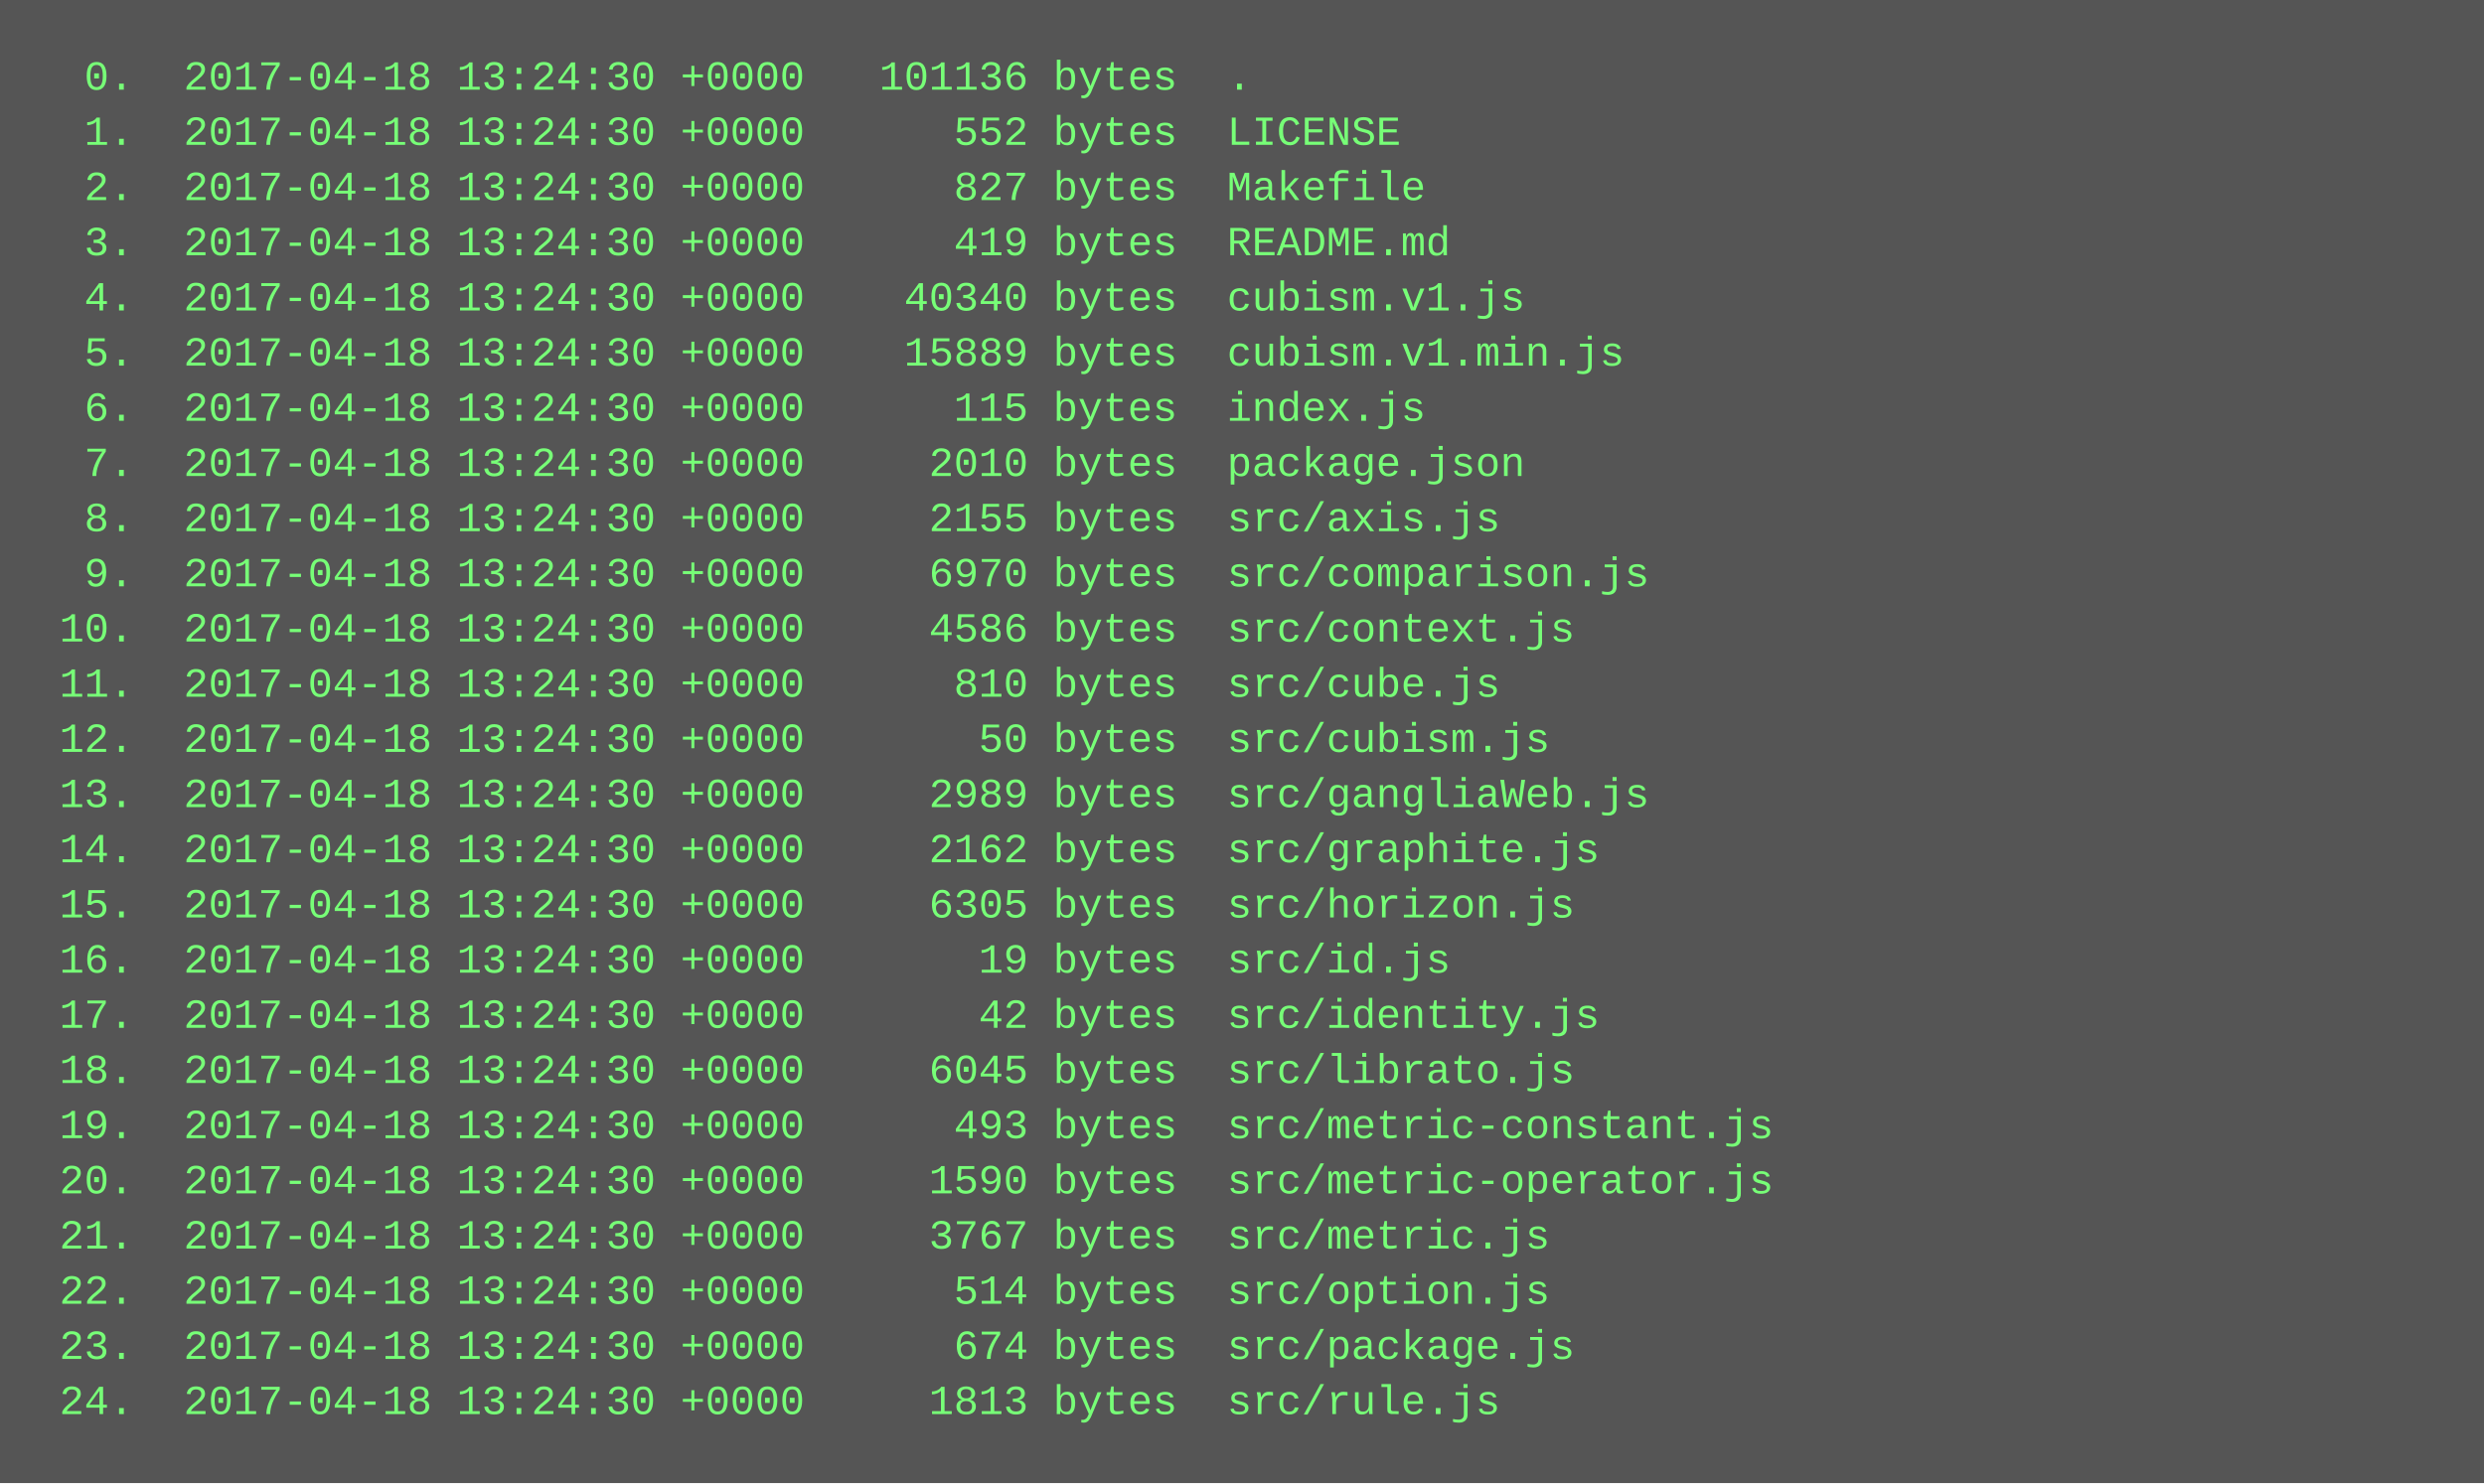
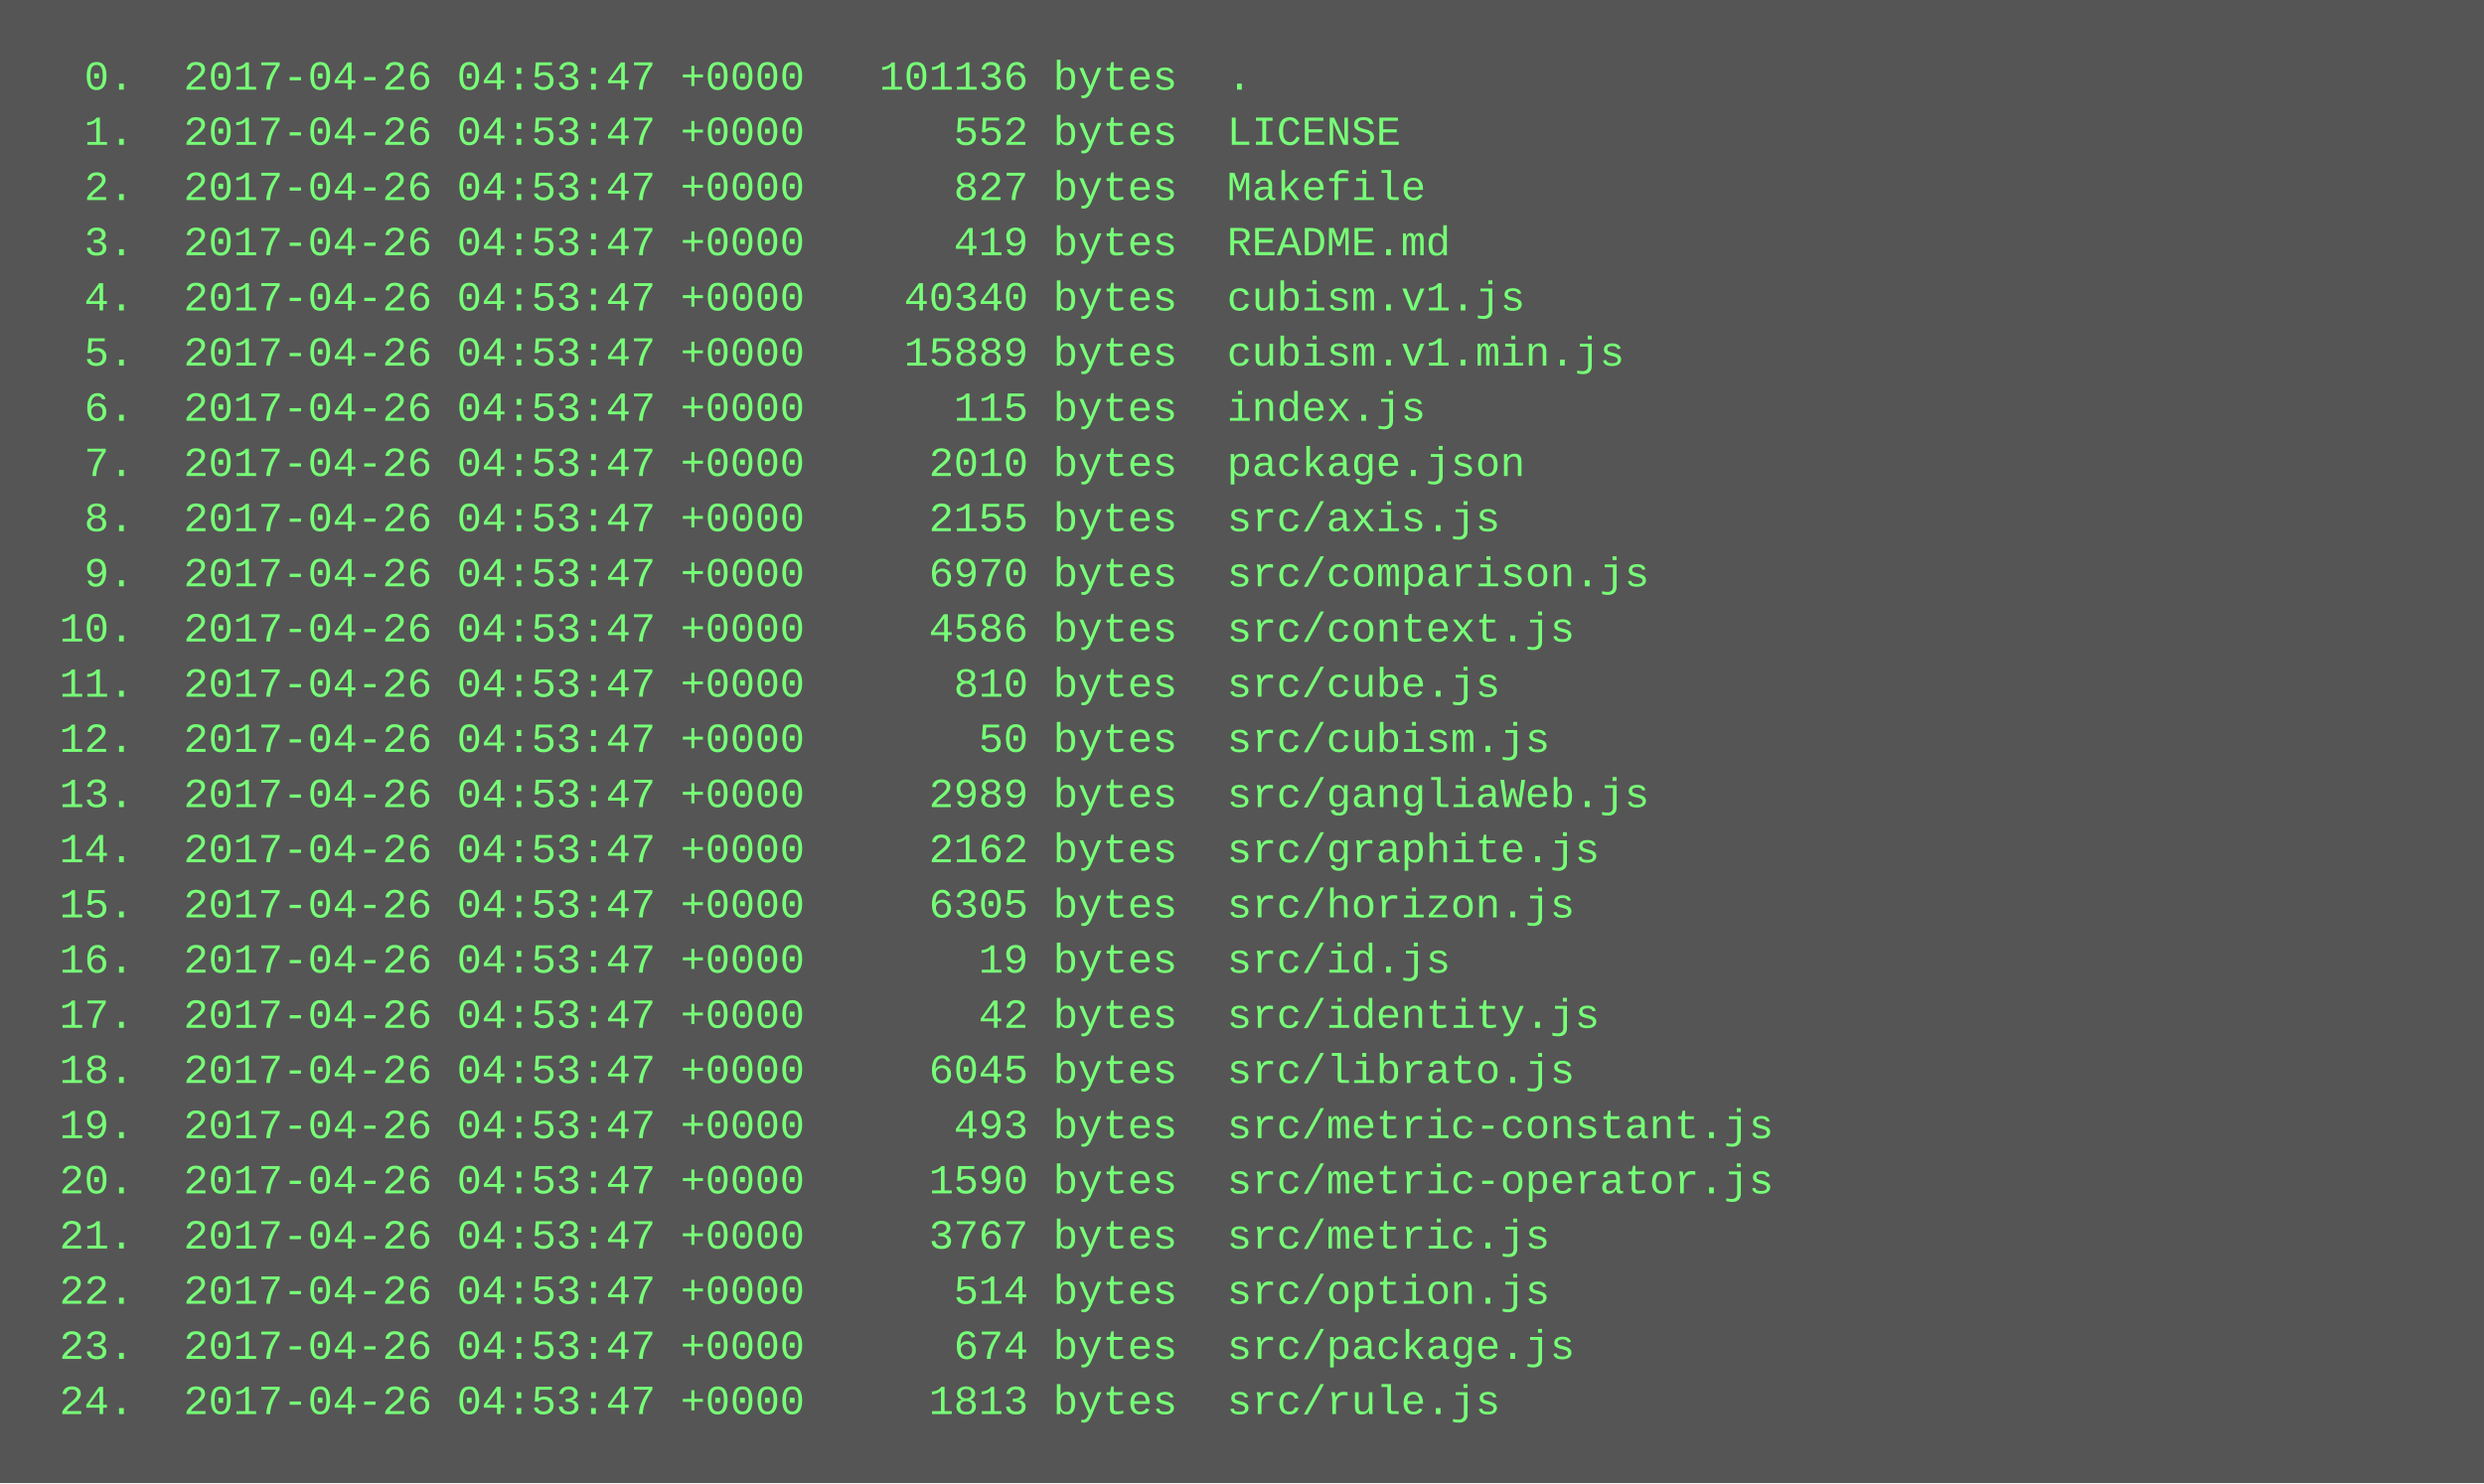
<svg xmlns="http://www.w3.org/2000/svg" height="430" width="720">
  <rect height="430" fill="#555" width="720" />
  <text fill="#7f7" font-family="Courier New" font-size="12" xml:space="preserve">
-     <tspan x="10" y="26">  0.  2017-04-18 13:24:30 +0000   101136 bytes  .</tspan>
-     <tspan x="10" y="42">  1.  2017-04-18 13:24:30 +0000      552 bytes  LICENSE</tspan>
-     <tspan x="10" y="58">  2.  2017-04-18 13:24:30 +0000      827 bytes  Makefile</tspan>
-     <tspan x="10" y="74">  3.  2017-04-18 13:24:30 +0000      419 bytes  README.md</tspan>
-     <tspan x="10" y="90">  4.  2017-04-18 13:24:30 +0000    40340 bytes  cubism.v1.js</tspan>
-     <tspan x="10" y="106">  5.  2017-04-18 13:24:30 +0000    15889 bytes  cubism.v1.min.js</tspan>
-     <tspan x="10" y="122">  6.  2017-04-18 13:24:30 +0000      115 bytes  index.js</tspan>
-     <tspan x="10" y="138">  7.  2017-04-18 13:24:30 +0000     2010 bytes  package.json</tspan>
-     <tspan x="10" y="154">  8.  2017-04-18 13:24:30 +0000     2155 bytes  src/axis.js</tspan>
-     <tspan x="10" y="170">  9.  2017-04-18 13:24:30 +0000     6970 bytes  src/comparison.js</tspan>
-     <tspan x="10" y="186"> 10.  2017-04-18 13:24:30 +0000     4586 bytes  src/context.js</tspan>
-     <tspan x="10" y="202"> 11.  2017-04-18 13:24:30 +0000      810 bytes  src/cube.js</tspan>
-     <tspan x="10" y="218"> 12.  2017-04-18 13:24:30 +0000       50 bytes  src/cubism.js</tspan>
-     <tspan x="10" y="234"> 13.  2017-04-18 13:24:30 +0000     2989 bytes  src/gangliaWeb.js</tspan>
-     <tspan x="10" y="250"> 14.  2017-04-18 13:24:30 +0000     2162 bytes  src/graphite.js</tspan>
-     <tspan x="10" y="266"> 15.  2017-04-18 13:24:30 +0000     6305 bytes  src/horizon.js</tspan>
-     <tspan x="10" y="282"> 16.  2017-04-18 13:24:30 +0000       19 bytes  src/id.js</tspan>
-     <tspan x="10" y="298"> 17.  2017-04-18 13:24:30 +0000       42 bytes  src/identity.js</tspan>
-     <tspan x="10" y="314"> 18.  2017-04-18 13:24:30 +0000     6045 bytes  src/librato.js</tspan>
-     <tspan x="10" y="330"> 19.  2017-04-18 13:24:30 +0000      493 bytes  src/metric-constant.js</tspan>
-     <tspan x="10" y="346"> 20.  2017-04-18 13:24:30 +0000     1590 bytes  src/metric-operator.js</tspan>
-     <tspan x="10" y="362"> 21.  2017-04-18 13:24:30 +0000     3767 bytes  src/metric.js</tspan>
-     <tspan x="10" y="378"> 22.  2017-04-18 13:24:30 +0000      514 bytes  src/option.js</tspan>
-     <tspan x="10" y="394"> 23.  2017-04-18 13:24:30 +0000      674 bytes  src/package.js</tspan>
-     <tspan x="10" y="410"> 24.  2017-04-18 13:24:30 +0000     1813 bytes  src/rule.js</tspan>
+     <tspan x="10" y="26">  0.  2017-04-26 04:53:47 +0000   101136 bytes  .</tspan>
+     <tspan x="10" y="42">  1.  2017-04-26 04:53:47 +0000      552 bytes  LICENSE</tspan>
+     <tspan x="10" y="58">  2.  2017-04-26 04:53:47 +0000      827 bytes  Makefile</tspan>
+     <tspan x="10" y="74">  3.  2017-04-26 04:53:47 +0000      419 bytes  README.md</tspan>
+     <tspan x="10" y="90">  4.  2017-04-26 04:53:47 +0000    40340 bytes  cubism.v1.js</tspan>
+     <tspan x="10" y="106">  5.  2017-04-26 04:53:47 +0000    15889 bytes  cubism.v1.min.js</tspan>
+     <tspan x="10" y="122">  6.  2017-04-26 04:53:47 +0000      115 bytes  index.js</tspan>
+     <tspan x="10" y="138">  7.  2017-04-26 04:53:47 +0000     2010 bytes  package.json</tspan>
+     <tspan x="10" y="154">  8.  2017-04-26 04:53:47 +0000     2155 bytes  src/axis.js</tspan>
+     <tspan x="10" y="170">  9.  2017-04-26 04:53:47 +0000     6970 bytes  src/comparison.js</tspan>
+     <tspan x="10" y="186"> 10.  2017-04-26 04:53:47 +0000     4586 bytes  src/context.js</tspan>
+     <tspan x="10" y="202"> 11.  2017-04-26 04:53:47 +0000      810 bytes  src/cube.js</tspan>
+     <tspan x="10" y="218"> 12.  2017-04-26 04:53:47 +0000       50 bytes  src/cubism.js</tspan>
+     <tspan x="10" y="234"> 13.  2017-04-26 04:53:47 +0000     2989 bytes  src/gangliaWeb.js</tspan>
+     <tspan x="10" y="250"> 14.  2017-04-26 04:53:47 +0000     2162 bytes  src/graphite.js</tspan>
+     <tspan x="10" y="266"> 15.  2017-04-26 04:53:47 +0000     6305 bytes  src/horizon.js</tspan>
+     <tspan x="10" y="282"> 16.  2017-04-26 04:53:47 +0000       19 bytes  src/id.js</tspan>
+     <tspan x="10" y="298"> 17.  2017-04-26 04:53:47 +0000       42 bytes  src/identity.js</tspan>
+     <tspan x="10" y="314"> 18.  2017-04-26 04:53:47 +0000     6045 bytes  src/librato.js</tspan>
+     <tspan x="10" y="330"> 19.  2017-04-26 04:53:47 +0000      493 bytes  src/metric-constant.js</tspan>
+     <tspan x="10" y="346"> 20.  2017-04-26 04:53:47 +0000     1590 bytes  src/metric-operator.js</tspan>
+     <tspan x="10" y="362"> 21.  2017-04-26 04:53:47 +0000     3767 bytes  src/metric.js</tspan>
+     <tspan x="10" y="378"> 22.  2017-04-26 04:53:47 +0000      514 bytes  src/option.js</tspan>
+     <tspan x="10" y="394"> 23.  2017-04-26 04:53:47 +0000      674 bytes  src/package.js</tspan>
+     <tspan x="10" y="410"> 24.  2017-04-26 04:53:47 +0000     1813 bytes  src/rule.js</tspan>
  </text>
</svg>
